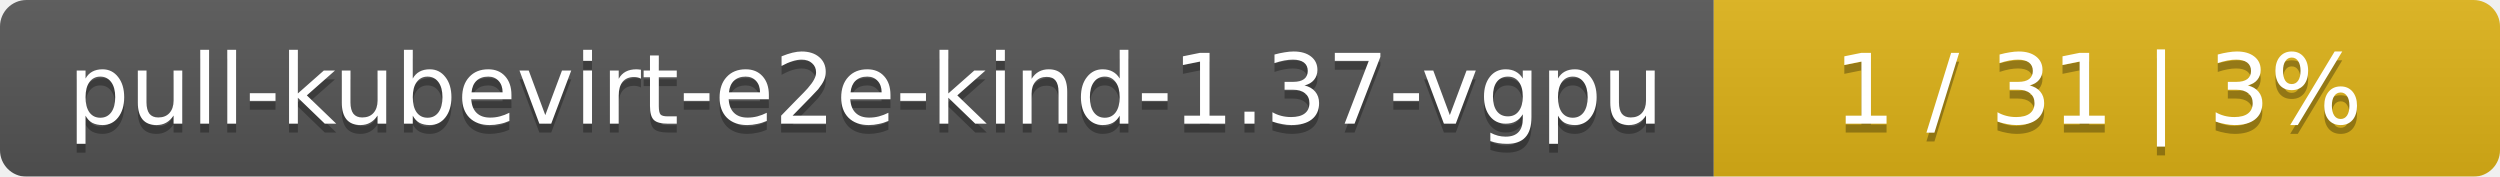
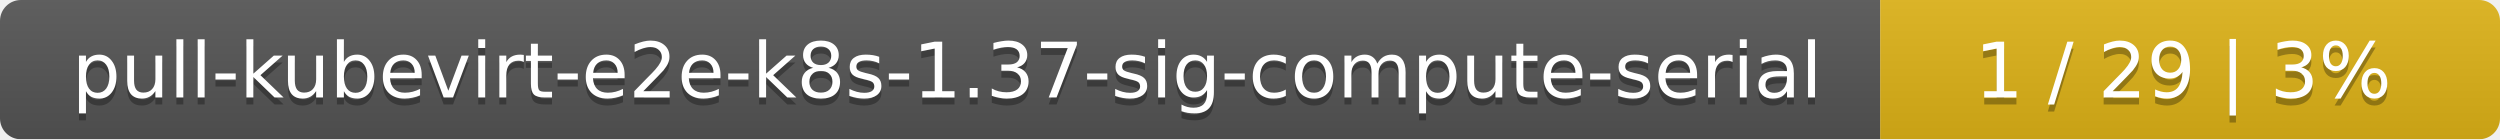
- <svg xmlns="http://www.w3.org/2000/svg" width="283" height="20">
+ <svg xmlns="http://www.w3.org/2000/svg" width="359" height="20">
  <linearGradient id="smooth" x2="0" y2="100%">
    <stop offset="0" stop-color="#bbb" stop-opacity=".1" />
    <stop offset="1" stop-opacity=".1" />
  </linearGradient>
  <mask id="round">
-     <rect width="283" height="20" rx="3" fill="#fff" />
+     <rect width="359" height="20" rx="3" fill="#fff" />
  </mask>
  <g mask="url(#round)">
-     <rect width="194" height="20" fill="#555" />
-     <rect x="194" width="89" height="20" fill="#dfb317" />
-     <rect width="283" height="20" fill="url(#smooth)" />
+     <rect width="270" height="20" fill="#555" />
+     <rect x="270" width="89" height="20" fill="#dfb317" />
+     <rect width="359" height="20" fill="url(#smooth)" />
  </g>
  <g fill="#fff" text-anchor="middle" font-family="DejaVu Sans,Verdana,Geneva,sans-serif" font-size="11">
-     <text x="98" y="15" fill="#010101" fill-opacity=".3">pull-kubevirt-e2e-kind-1.37-vgpu</text>
-     <text x="98" y="14">pull-kubevirt-e2e-kind-1.37-vgpu</text>
-     <text x="237.5" y="15" fill="#010101" fill-opacity=".3">1 / 31    |    3%</text>
-     <text x="237.5" y="14">1 / 31    |    3%</text>
+     <text x="136" y="15" fill="#010101" fill-opacity=".3">pull-kubevirt-e2e-k8s-1.37-sig-compute-serial</text>
+     <text x="136" y="14">pull-kubevirt-e2e-k8s-1.37-sig-compute-serial</text>
+     <text x="313.5" y="15" fill="#010101" fill-opacity=".3">1 / 29    |    3%</text>
+     <text x="313.5" y="14">1 / 29    |    3%</text>
  </g>
</svg>
